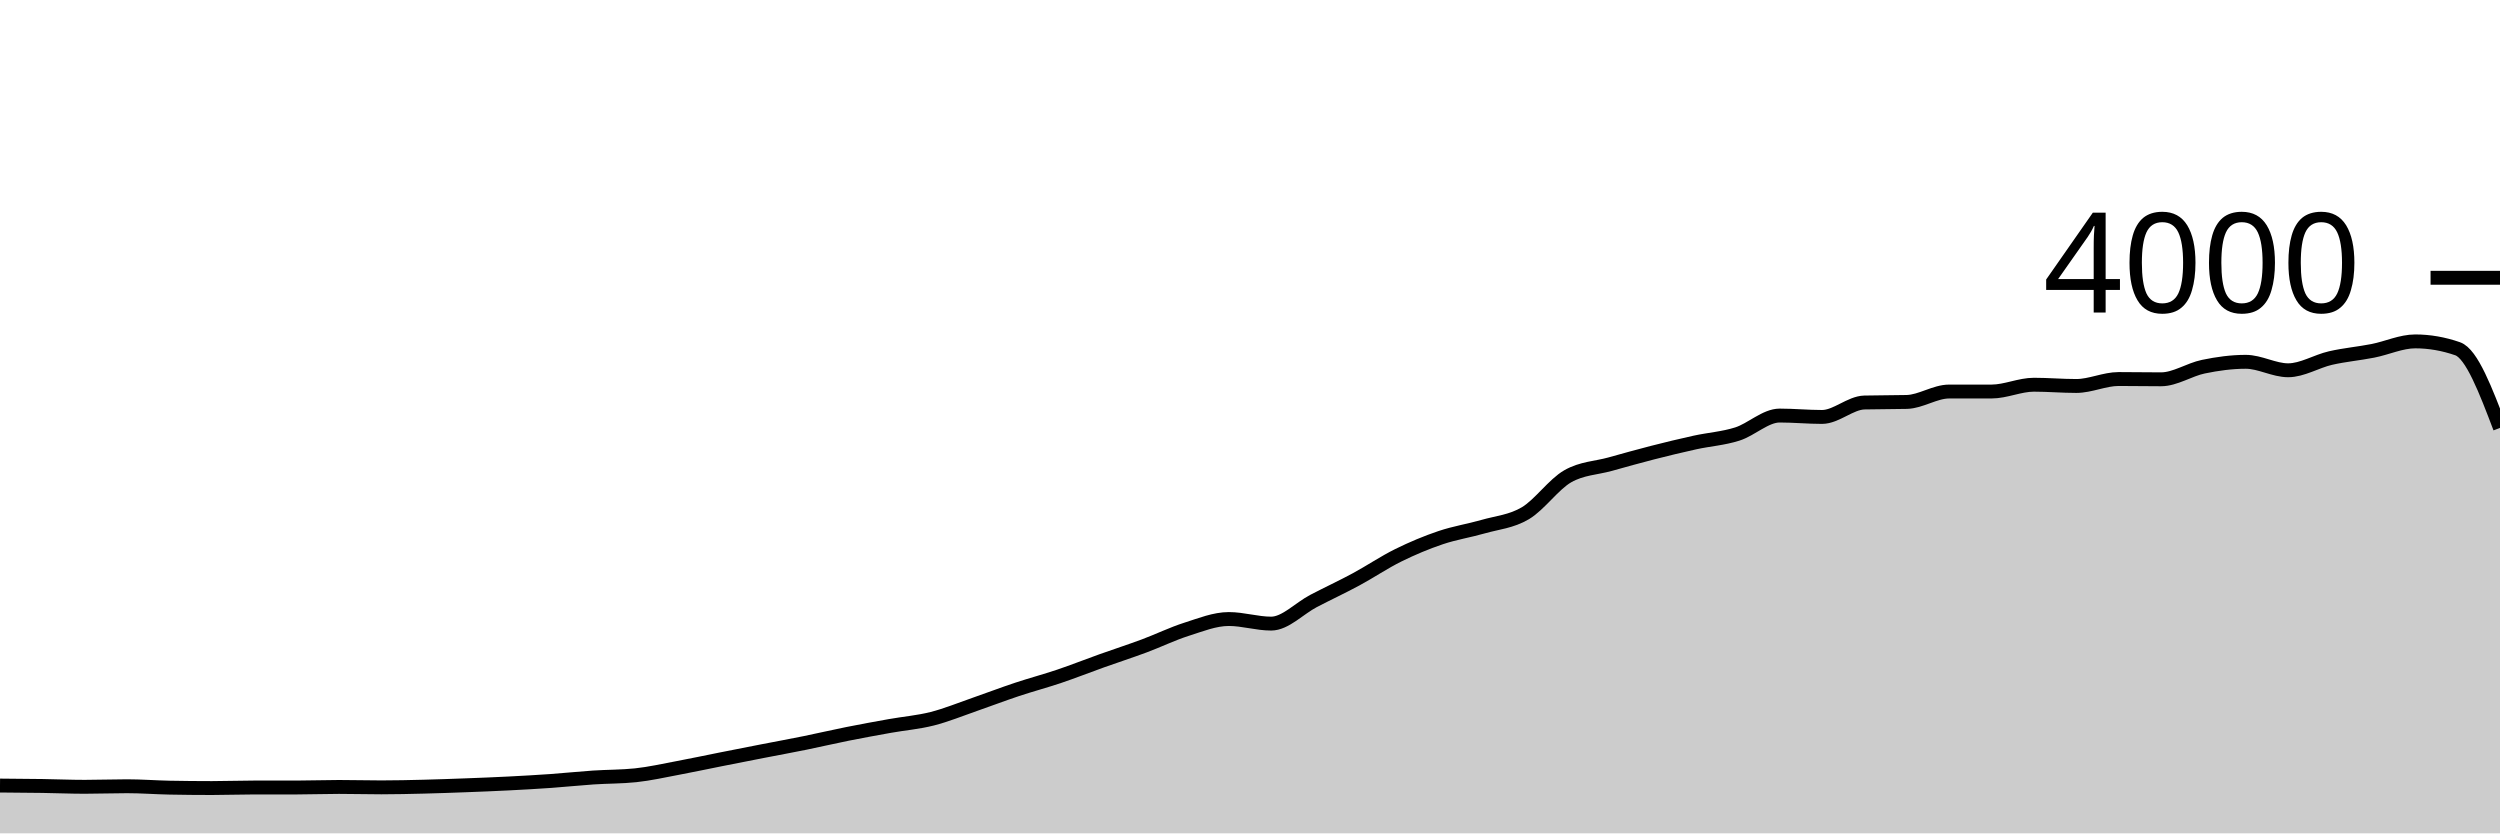
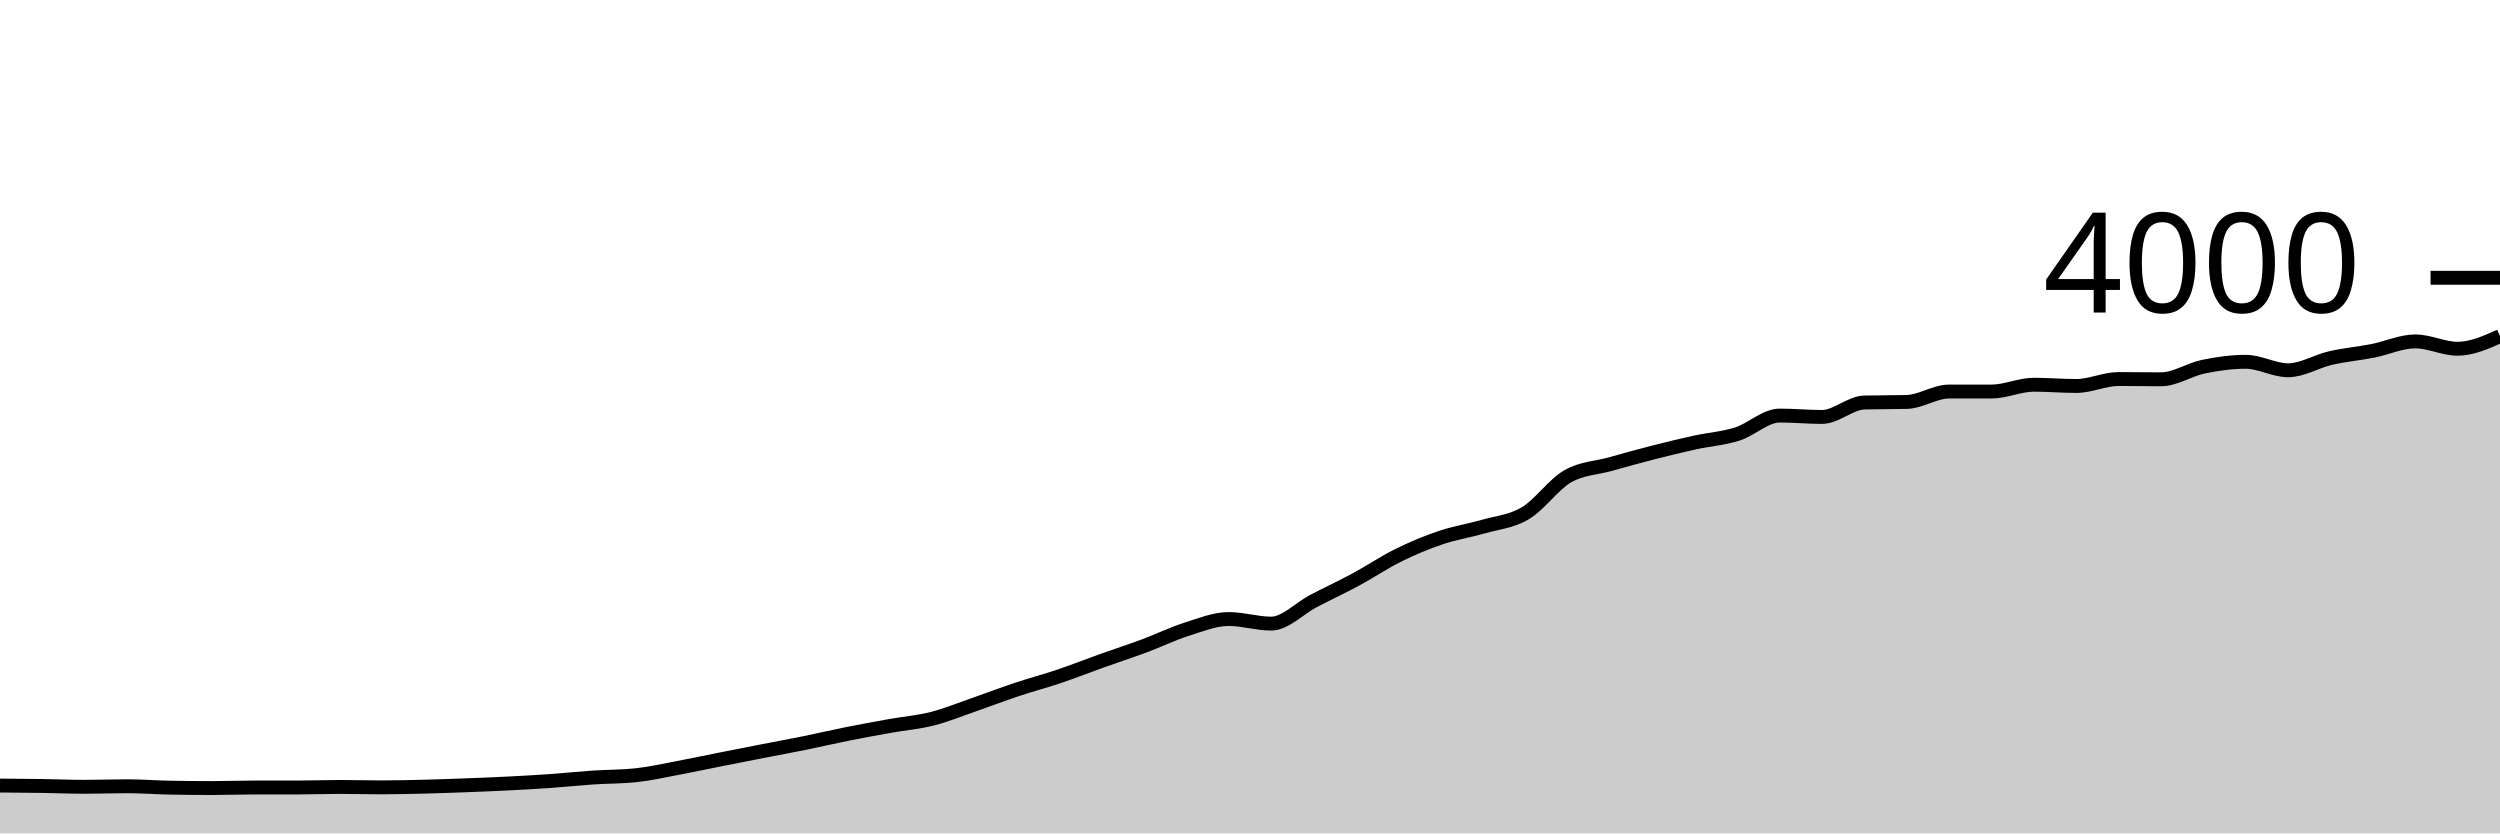
<svg xmlns="http://www.w3.org/2000/svg" viewBox="0 0 180 60">
  <g transform="translate(0,20)">
-     <path class="area" fill="rgba(0, 0, 0, 0.2)" d="M0,36.56C1.017,36.568,2.034,36.575,3.051,36.59C4.068,36.605,5.085,36.65,6.102,36.65C7.119,36.65,8.136,36.61,9.153,36.61C10.169,36.61,11.186,36.69,12.203,36.71C13.22,36.73,14.237,36.74,15.254,36.74C16.271,36.74,17.288,36.7,18.305,36.7C19.322,36.7,20.339,36.7,21.356,36.7C22.373,36.7,23.39,36.66,24.407,36.66C25.424,36.66,26.441,36.69,27.458,36.69C28.475,36.69,29.492,36.665,30.508,36.64C31.525,36.615,32.542,36.578,33.559,36.54C34.576,36.502,35.593,36.462,36.61,36.41C37.627,36.358,38.644,36.302,39.661,36.23C40.678,36.158,41.695,36.048,42.712,35.98C43.729,35.912,44.746,35.927,45.763,35.82C46.78,35.713,47.797,35.48,48.814,35.29C49.831,35.1,50.847,34.882,51.864,34.68C52.881,34.478,53.898,34.278,54.915,34.08C55.932,33.882,56.949,33.697,57.966,33.49C58.983,33.283,60,33.043,61.017,32.84C62.034,32.637,63.051,32.452,64.068,32.27C65.085,32.088,66.102,32.008,67.119,31.75C68.136,31.492,69.153,31.072,70.169,30.72C71.186,30.368,72.203,29.978,73.22,29.64C74.237,29.302,75.254,29.033,76.271,28.69C77.288,28.347,78.305,27.943,79.322,27.58C80.339,27.217,81.356,26.888,82.373,26.51C83.39,26.132,84.407,25.633,85.424,25.31C86.441,24.987,87.458,24.57,88.475,24.57C89.492,24.57,90.508,24.9,91.525,24.9C92.542,24.9,93.559,23.8,94.576,23.27C95.593,22.74,96.61,22.268,97.627,21.72C98.644,21.172,99.661,20.482,100.678,19.98C101.695,19.478,102.712,19.053,103.729,18.71C104.746,18.367,105.763,18.213,106.78,17.92C107.797,17.627,108.814,17.555,109.831,16.95C110.847,16.345,111.864,14.87,112.881,14.29C113.898,13.71,114.915,13.703,115.932,13.42C116.949,13.137,117.966,12.85,118.983,12.59C120,12.33,121.017,12.083,122.034,11.86C123.051,11.637,124.068,11.573,125.085,11.25C126.102,10.927,127.119,9.92,128.136,9.92C129.153,9.92,130.169,10.02,131.186,10.02C132.203,10.02,133.22,9.007,134.237,8.98C135.254,8.953,136.271,8.967,137.288,8.94C138.305,8.913,139.322,8.19,140.339,8.19C141.356,8.19,142.373,8.19,143.39,8.19C144.407,8.19,145.424,7.7,146.441,7.7C147.458,7.7,148.475,7.79,149.492,7.79C150.508,7.79,151.525,7.29,152.542,7.29C153.559,7.29,154.576,7.31,155.593,7.31C156.61,7.31,157.627,6.61,158.644,6.4C159.661,6.19,160.678,6.05,161.695,6.05C162.712,6.05,163.729,6.66,164.746,6.66C165.763,6.66,166.78,6.013,167.797,5.78C168.814,5.547,169.831,5.46,170.847,5.26C171.864,5.06,172.881,4.58,173.898,4.58C174.915,4.58,175.932,4.757,176.949,5.11C177.966,5.463,178.983,8.137,180,10.81L180,40C178.983,40,177.966,40,176.949,40C175.932,40,174.915,40,173.898,40C172.881,40,171.864,40,170.847,40C169.831,40,168.814,40,167.797,40C166.78,40,165.763,40,164.746,40C163.729,40,162.712,40,161.695,40C160.678,40,159.661,40,158.644,40C157.627,40,156.61,40,155.593,40C154.576,40,153.559,40,152.542,40C151.525,40,150.508,40,149.492,40C148.475,40,147.458,40,146.441,40C145.424,40,144.407,40,143.39,40C142.373,40,141.356,40,140.339,40C139.322,40,138.305,40,137.288,40C136.271,40,135.254,40,134.237,40C133.22,40,132.203,40,131.186,40C130.169,40,129.153,40,128.136,40C127.119,40,126.102,40,125.085,40C124.068,40,123.051,40,122.034,40C121.017,40,120,40,118.983,40C117.966,40,116.949,40,115.932,40C114.915,40,113.898,40,112.881,40C111.864,40,110.847,40,109.831,40C108.814,40,107.797,40,106.78,40C105.763,40,104.746,40,103.729,40C102.712,40,101.695,40,100.678,40C99.661,40,98.644,40,97.627,40C96.61,40,95.593,40,94.576,40C93.559,40,92.542,40,91.525,40C90.508,40,89.492,40,88.475,40C87.458,40,86.441,40,85.424,40C84.407,40,83.39,40,82.373,40C81.356,40,80.339,40,79.322,40C78.305,40,77.288,40,76.271,40C75.254,40,74.237,40,73.22,40C72.203,40,71.186,40,70.169,40C69.153,40,68.136,40,67.119,40C66.102,40,65.085,40,64.068,40C63.051,40,62.034,40,61.017,40C60,40,58.983,40,57.966,40C56.949,40,55.932,40,54.915,40C53.898,40,52.881,40,51.864,40C50.847,40,49.831,40,48.814,40C47.797,40,46.78,40,45.763,40C44.746,40,43.729,40,42.712,40C41.695,40,40.678,40,39.661,40C38.644,40,37.627,40,36.61,40C35.593,40,34.576,40,33.559,40C32.542,40,31.525,40,30.508,40C29.492,40,28.475,40,27.458,40C26.441,40,25.424,40,24.407,40C23.39,40,22.373,40,21.356,40C20.339,40,19.322,40,18.305,40C17.288,40,16.271,40,15.254,40C14.237,40,13.22,40,12.203,40C11.186,40,10.169,40,9.153,40C8.136,40,7.119,40,6.102,40C5.085,40,4.068,40,3.051,40C2.034,40,1.017,40,0,40Z" />
-     <path class="line" stroke="black" fill="none" d="M0,36.56C1.017,36.568,2.034,36.575,3.051,36.59C4.068,36.605,5.085,36.65,6.102,36.65C7.119,36.65,8.136,36.61,9.153,36.61C10.169,36.61,11.186,36.69,12.203,36.71C13.22,36.73,14.237,36.74,15.254,36.74C16.271,36.74,17.288,36.7,18.305,36.7C19.322,36.7,20.339,36.7,21.356,36.7C22.373,36.7,23.39,36.66,24.407,36.66C25.424,36.66,26.441,36.69,27.458,36.69C28.475,36.69,29.492,36.665,30.508,36.64C31.525,36.615,32.542,36.578,33.559,36.54C34.576,36.502,35.593,36.462,36.61,36.41C37.627,36.358,38.644,36.302,39.661,36.23C40.678,36.158,41.695,36.048,42.712,35.98C43.729,35.912,44.746,35.927,45.763,35.82C46.78,35.713,47.797,35.48,48.814,35.29C49.831,35.1,50.847,34.882,51.864,34.68C52.881,34.478,53.898,34.278,54.915,34.08C55.932,33.882,56.949,33.697,57.966,33.49C58.983,33.283,60,33.043,61.017,32.84C62.034,32.637,63.051,32.452,64.068,32.27C65.085,32.088,66.102,32.008,67.119,31.75C68.136,31.492,69.153,31.072,70.169,30.72C71.186,30.368,72.203,29.978,73.22,29.64C74.237,29.302,75.254,29.033,76.271,28.69C77.288,28.347,78.305,27.943,79.322,27.58C80.339,27.217,81.356,26.888,82.373,26.51C83.39,26.132,84.407,25.633,85.424,25.31C86.441,24.987,87.458,24.57,88.475,24.57C89.492,24.57,90.508,24.9,91.525,24.9C92.542,24.9,93.559,23.8,94.576,23.27C95.593,22.74,96.61,22.268,97.627,21.72C98.644,21.172,99.661,20.482,100.678,19.98C101.695,19.478,102.712,19.053,103.729,18.71C104.746,18.367,105.763,18.213,106.78,17.92C107.797,17.627,108.814,17.555,109.831,16.95C110.847,16.345,111.864,14.87,112.881,14.29C113.898,13.71,114.915,13.703,115.932,13.42C116.949,13.137,117.966,12.85,118.983,12.59C120,12.33,121.017,12.083,122.034,11.86C123.051,11.637,124.068,11.573,125.085,11.25C126.102,10.927,127.119,9.92,128.136,9.92C129.153,9.92,130.169,10.02,131.186,10.02C132.203,10.02,133.22,9.007,134.237,8.98C135.254,8.953,136.271,8.967,137.288,8.94C138.305,8.913,139.322,8.19,140.339,8.19C141.356,8.19,142.373,8.19,143.39,8.19C144.407,8.19,145.424,7.7,146.441,7.7C147.458,7.7,148.475,7.79,149.492,7.79C150.508,7.79,151.525,7.29,152.542,7.29C153.559,7.29,154.576,7.31,155.593,7.31C156.61,7.31,157.627,6.61,158.644,6.4C159.661,6.19,160.678,6.05,161.695,6.05C162.712,6.05,163.729,6.66,164.746,6.66C165.763,6.66,166.78,6.013,167.797,5.78C168.814,5.547,169.831,5.46,170.847,5.26C171.864,5.06,172.881,4.58,173.898,4.58C174.915,4.58,175.932,4.757,176.949,5.11C177.966,5.463,178.983,8.137,180,10.81" />
+     <path class="area" fill="rgba(0, 0, 0, 0.2)" d="M0,36.56C1.017,36.568,2.034,36.575,3.051,36.59C4.068,36.605,5.085,36.65,6.102,36.65C7.119,36.65,8.136,36.61,9.153,36.61C10.169,36.61,11.186,36.69,12.203,36.71C13.22,36.73,14.237,36.74,15.254,36.74C16.271,36.74,17.288,36.7,18.305,36.7C19.322,36.7,20.339,36.7,21.356,36.7C22.373,36.7,23.39,36.66,24.407,36.66C25.424,36.66,26.441,36.69,27.458,36.69C28.475,36.69,29.492,36.665,30.508,36.64C31.525,36.615,32.542,36.578,33.559,36.54C34.576,36.502,35.593,36.462,36.61,36.41C37.627,36.358,38.644,36.302,39.661,36.23C40.678,36.158,41.695,36.048,42.712,35.98C43.729,35.912,44.746,35.927,45.763,35.82C46.78,35.713,47.797,35.48,48.814,35.29C49.831,35.1,50.847,34.882,51.864,34.68C52.881,34.478,53.898,34.278,54.915,34.08C55.932,33.882,56.949,33.697,57.966,33.49C58.983,33.283,60,33.043,61.017,32.84C62.034,32.637,63.051,32.452,64.068,32.27C65.085,32.088,66.102,32.008,67.119,31.75C68.136,31.492,69.153,31.072,70.169,30.72C71.186,30.368,72.203,29.978,73.22,29.64C74.237,29.302,75.254,29.033,76.271,28.69C77.288,28.347,78.305,27.943,79.322,27.58C80.339,27.217,81.356,26.888,82.373,26.51C83.39,26.132,84.407,25.633,85.424,25.31C86.441,24.987,87.458,24.57,88.475,24.57C89.492,24.57,90.508,24.9,91.525,24.9C92.542,24.9,93.559,23.8,94.576,23.27C95.593,22.74,96.61,22.268,97.627,21.72C98.644,21.172,99.661,20.482,100.678,19.98C101.695,19.478,102.712,19.053,103.729,18.71C104.746,18.367,105.763,18.213,106.78,17.92C107.797,17.627,108.814,17.555,109.831,16.95C110.847,16.345,111.864,14.87,112.881,14.29C113.898,13.71,114.915,13.703,115.932,13.42C116.949,13.137,117.966,12.85,118.983,12.59C120,12.33,121.017,12.083,122.034,11.86C123.051,11.637,124.068,11.573,125.085,11.25C126.102,10.927,127.119,9.92,128.136,9.92C129.153,9.92,130.169,10.02,131.186,10.02C132.203,10.02,133.22,9.007,134.237,8.98C135.254,8.953,136.271,8.967,137.288,8.94C138.305,8.913,139.322,8.19,140.339,8.19C141.356,8.19,142.373,8.19,143.39,8.19C144.407,8.19,145.424,7.7,146.441,7.7C147.458,7.7,148.475,7.79,149.492,7.79C150.508,7.79,151.525,7.29,152.542,7.29C153.559,7.29,154.576,7.31,155.593,7.31C156.61,7.31,157.627,6.61,158.644,6.4C159.661,6.19,160.678,6.05,161.695,6.05C162.712,6.05,163.729,6.66,164.746,6.66C165.763,6.66,166.78,6.013,167.797,5.78C168.814,5.547,169.831,5.46,170.847,5.26C171.864,5.06,172.881,4.58,173.898,4.58C174.915,4.58,175.932,5.11,176.949,5.11C177.966,5.11,178.983,4.655,180,4.2L180,40C178.983,40,177.966,40,176.949,40C175.932,40,174.915,40,173.898,40C172.881,40,171.864,40,170.847,40C169.831,40,168.814,40,167.797,40C166.78,40,165.763,40,164.746,40C163.729,40,162.712,40,161.695,40C160.678,40,159.661,40,158.644,40C157.627,40,156.61,40,155.593,40C154.576,40,153.559,40,152.542,40C151.525,40,150.508,40,149.492,40C148.475,40,147.458,40,146.441,40C145.424,40,144.407,40,143.39,40C142.373,40,141.356,40,140.339,40C139.322,40,138.305,40,137.288,40C136.271,40,135.254,40,134.237,40C133.22,40,132.203,40,131.186,40C130.169,40,129.153,40,128.136,40C127.119,40,126.102,40,125.085,40C124.068,40,123.051,40,122.034,40C121.017,40,120,40,118.983,40C117.966,40,116.949,40,115.932,40C114.915,40,113.898,40,112.881,40C111.864,40,110.847,40,109.831,40C108.814,40,107.797,40,106.78,40C105.763,40,104.746,40,103.729,40C102.712,40,101.695,40,100.678,40C99.661,40,98.644,40,97.627,40C96.61,40,95.593,40,94.576,40C93.559,40,92.542,40,91.525,40C90.508,40,89.492,40,88.475,40C87.458,40,86.441,40,85.424,40C84.407,40,83.39,40,82.373,40C81.356,40,80.339,40,79.322,40C78.305,40,77.288,40,76.271,40C75.254,40,74.237,40,73.22,40C72.203,40,71.186,40,70.169,40C69.153,40,68.136,40,67.119,40C66.102,40,65.085,40,64.068,40C63.051,40,62.034,40,61.017,40C60,40,58.983,40,57.966,40C56.949,40,55.932,40,54.915,40C53.898,40,52.881,40,51.864,40C50.847,40,49.831,40,48.814,40C47.797,40,46.78,40,45.763,40C44.746,40,43.729,40,42.712,40C41.695,40,40.678,40,39.661,40C38.644,40,37.627,40,36.61,40C35.593,40,34.576,40,33.559,40C32.542,40,31.525,40,30.508,40C29.492,40,28.475,40,27.458,40C26.441,40,25.424,40,24.407,40C23.39,40,22.373,40,21.356,40C20.339,40,19.322,40,18.305,40C17.288,40,16.271,40,15.254,40C14.237,40,13.22,40,12.203,40C11.186,40,10.169,40,9.153,40C8.136,40,7.119,40,6.102,40C5.085,40,4.068,40,3.051,40C2.034,40,1.017,40,0,40Z" />
+     <path class="line" stroke="black" fill="none" d="M0,36.56C1.017,36.568,2.034,36.575,3.051,36.59C4.068,36.605,5.085,36.65,6.102,36.65C7.119,36.65,8.136,36.61,9.153,36.61C10.169,36.61,11.186,36.69,12.203,36.71C13.22,36.73,14.237,36.74,15.254,36.74C16.271,36.74,17.288,36.7,18.305,36.7C19.322,36.7,20.339,36.7,21.356,36.7C22.373,36.7,23.39,36.66,24.407,36.66C25.424,36.66,26.441,36.69,27.458,36.69C28.475,36.69,29.492,36.665,30.508,36.64C31.525,36.615,32.542,36.578,33.559,36.54C34.576,36.502,35.593,36.462,36.61,36.41C37.627,36.358,38.644,36.302,39.661,36.23C40.678,36.158,41.695,36.048,42.712,35.98C43.729,35.912,44.746,35.927,45.763,35.82C46.78,35.713,47.797,35.48,48.814,35.29C49.831,35.1,50.847,34.882,51.864,34.68C52.881,34.478,53.898,34.278,54.915,34.08C55.932,33.882,56.949,33.697,57.966,33.49C58.983,33.283,60,33.043,61.017,32.84C62.034,32.637,63.051,32.452,64.068,32.27C65.085,32.088,66.102,32.008,67.119,31.75C68.136,31.492,69.153,31.072,70.169,30.72C71.186,30.368,72.203,29.978,73.22,29.64C74.237,29.302,75.254,29.033,76.271,28.69C77.288,28.347,78.305,27.943,79.322,27.58C80.339,27.217,81.356,26.888,82.373,26.51C83.39,26.132,84.407,25.633,85.424,25.31C86.441,24.987,87.458,24.57,88.475,24.57C89.492,24.57,90.508,24.9,91.525,24.9C92.542,24.9,93.559,23.8,94.576,23.27C95.593,22.74,96.61,22.268,97.627,21.72C98.644,21.172,99.661,20.482,100.678,19.98C101.695,19.478,102.712,19.053,103.729,18.71C104.746,18.367,105.763,18.213,106.78,17.92C107.797,17.627,108.814,17.555,109.831,16.95C110.847,16.345,111.864,14.87,112.881,14.29C113.898,13.71,114.915,13.703,115.932,13.42C116.949,13.137,117.966,12.85,118.983,12.59C120,12.33,121.017,12.083,122.034,11.86C123.051,11.637,124.068,11.573,125.085,11.25C126.102,10.927,127.119,9.92,128.136,9.92C129.153,9.92,130.169,10.02,131.186,10.02C132.203,10.02,133.22,9.007,134.237,8.98C135.254,8.953,136.271,8.967,137.288,8.94C138.305,8.913,139.322,8.19,140.339,8.19C141.356,8.19,142.373,8.19,143.39,8.19C144.407,8.19,145.424,7.7,146.441,7.7C147.458,7.7,148.475,7.79,149.492,7.79C150.508,7.79,151.525,7.29,152.542,7.29C153.559,7.29,154.576,7.31,155.593,7.31C156.61,7.31,157.627,6.61,158.644,6.4C159.661,6.19,160.678,6.05,161.695,6.05C162.712,6.05,163.729,6.66,164.746,6.66C165.763,6.66,166.78,6.013,167.797,5.78C168.814,5.547,169.831,5.46,170.847,5.26C171.864,5.06,172.881,4.58,173.898,4.58C174.915,4.58,175.932,5.11,176.949,5.11C177.966,5.11,178.983,4.655,180,4.2" />
    <path class="axis-ceiling" stroke-width="1" stroke="black" fill="none" d="M175,0L180,0" />
    <text class="axis-ceiling-label" font-family="sans-serif" text-anchor="end" font-size="10px" x="170" y="2.5">4000</text>
  </g>
</svg>
